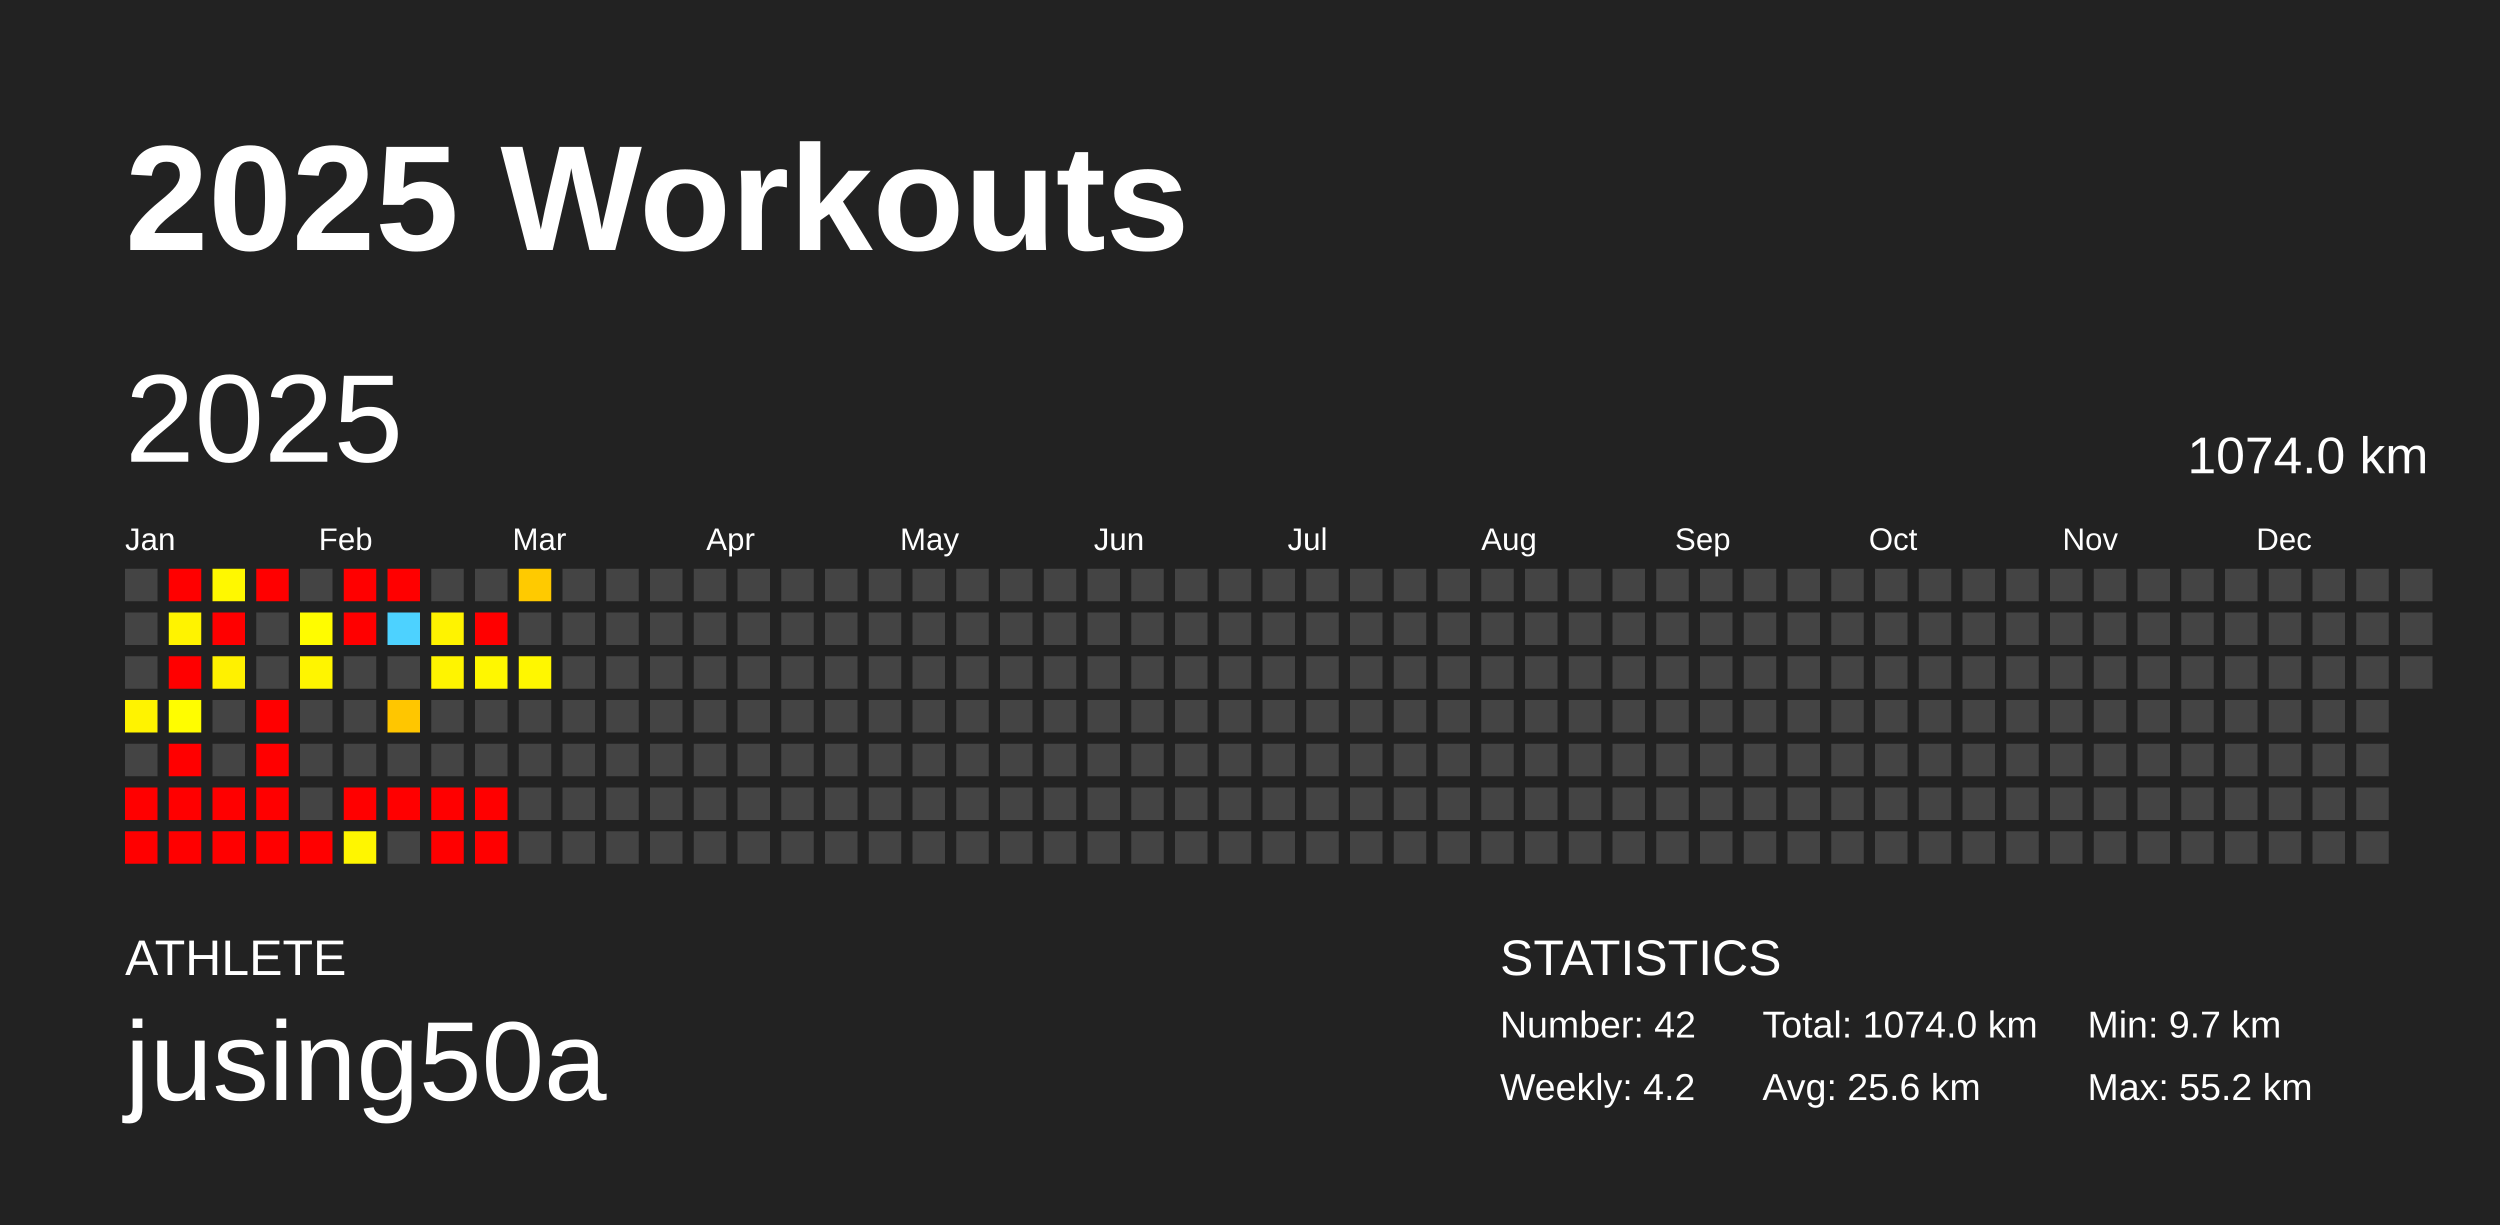
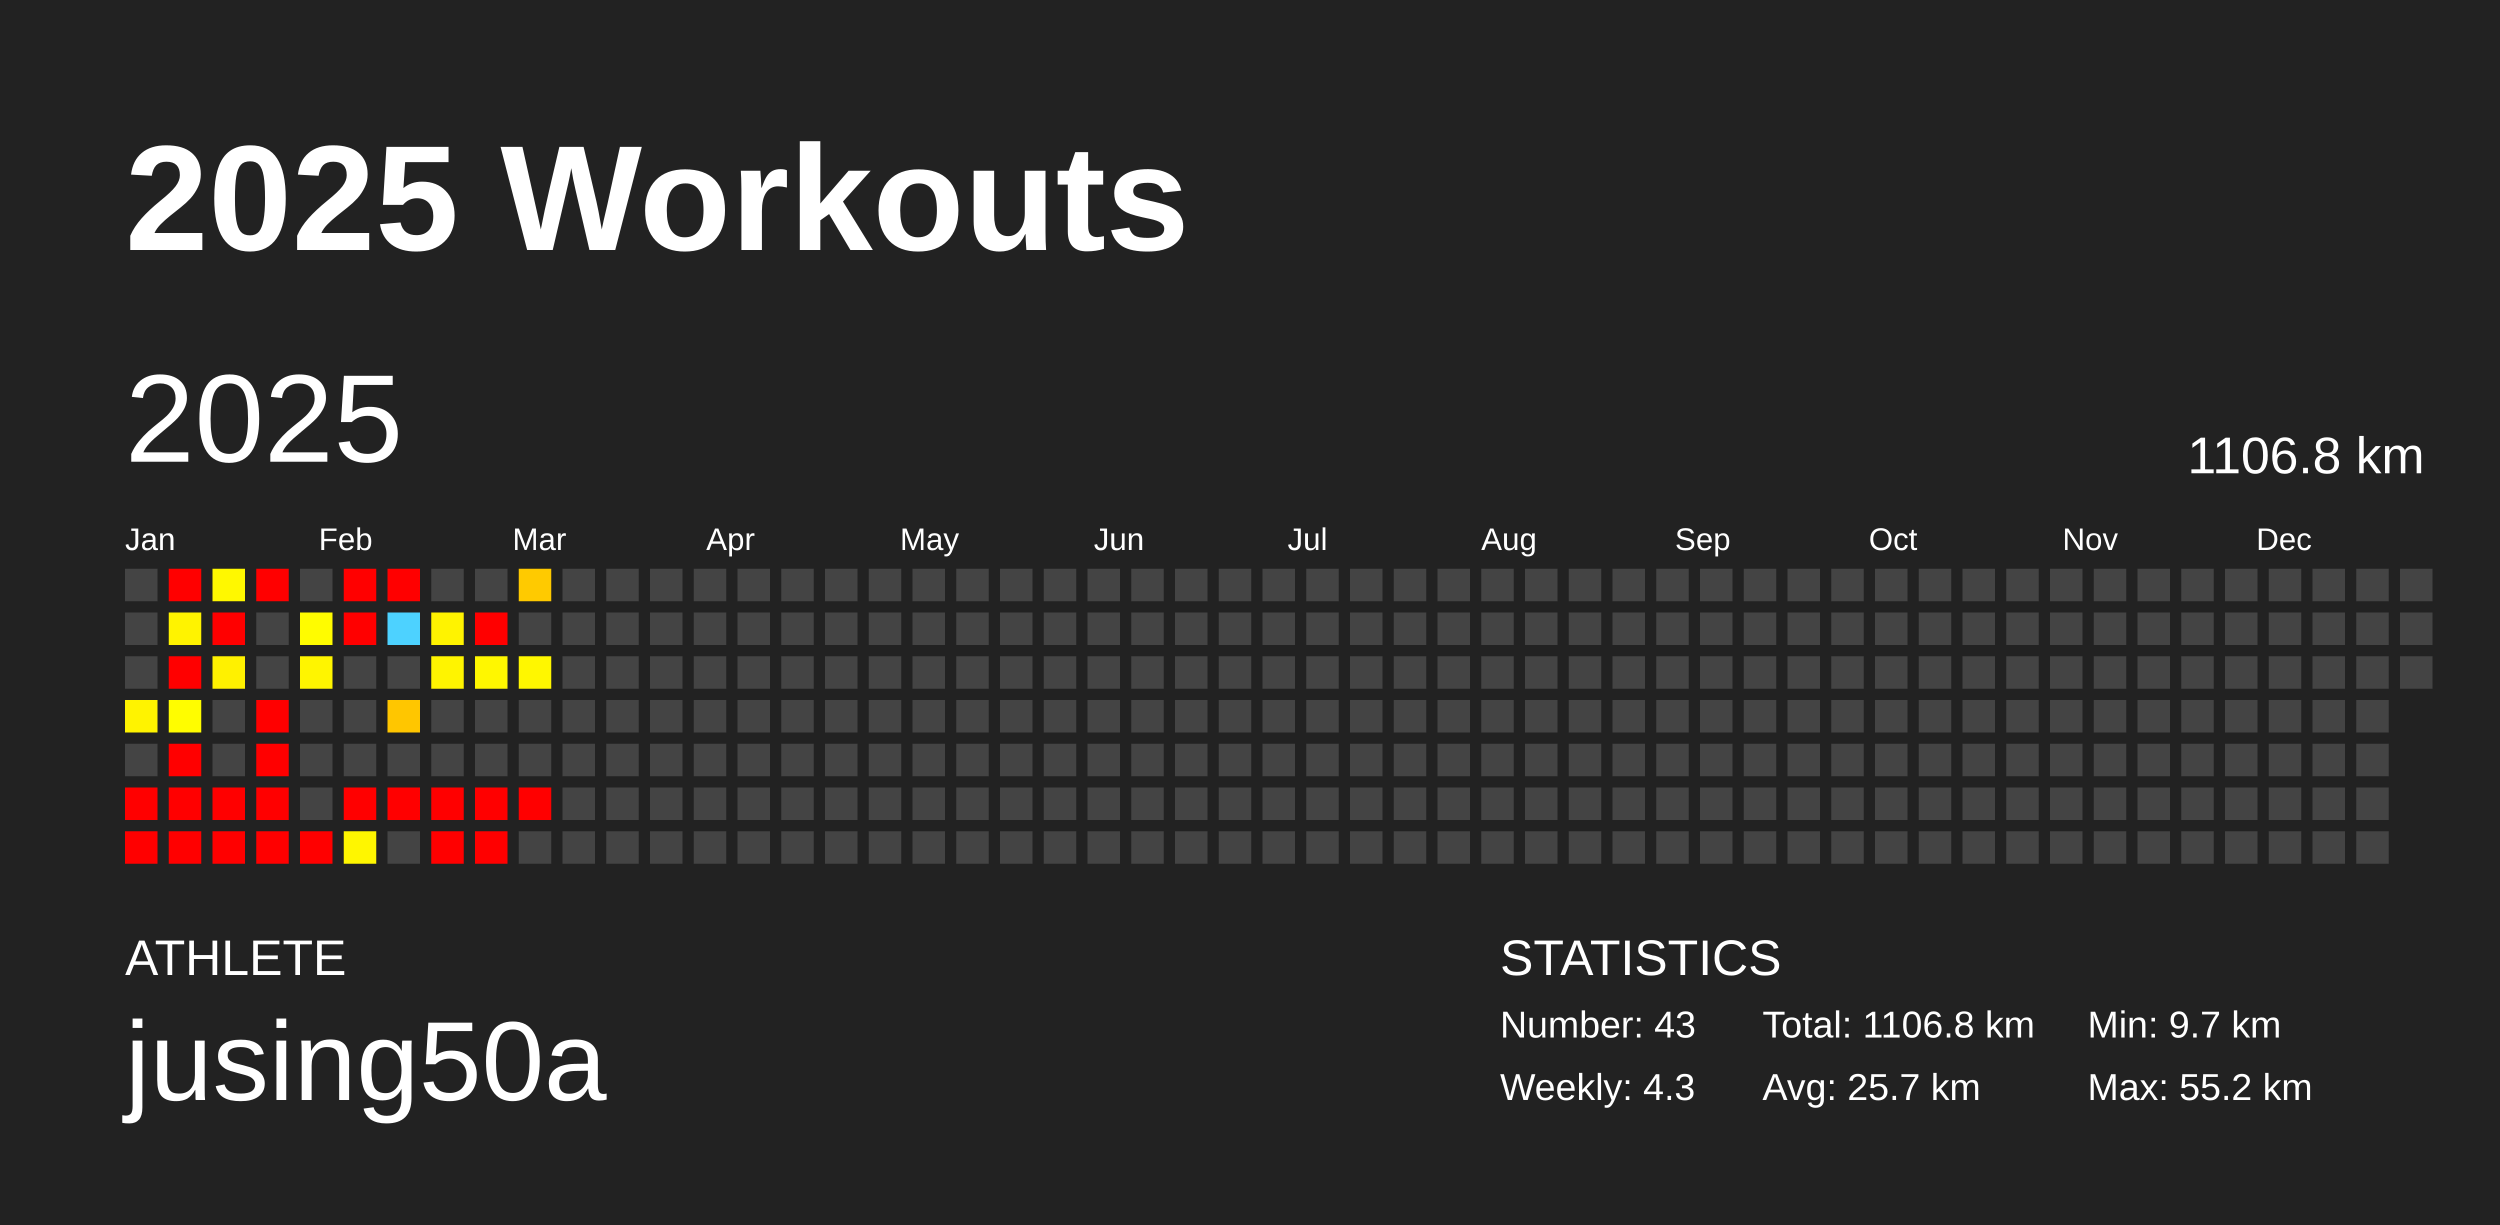
<svg xmlns="http://www.w3.org/2000/svg" baseProfile="full" height="98mm" version="1.1" viewBox="0,0,200,98" width="200mm">
  <defs />
  <rect fill="#222222" height="98" width="200" x="0" y="0" />
  <text fill="#FFFFFF" style="font-size:12px; font-family:Arial; font-weight:bold;" x="10" y="20">2025 Workouts</text>
  <text fill="#FFFFFF" style="font-size:4px; font-family:Arial" x="10" y="78">ATHLETE</text>
  <text fill="#FFFFFF" style="font-size:9px; font-family:Arial" x="10" y="88">jusing50a</text>
  <text fill="#FFFFFF" style="font-size:4px; font-family:Arial" x="120" y="78">STATISTICS</text>
-   <text fill="#FFFFFF" style="font-size:3px; font-family:Arial" x="120" y="83">Number: 42</text>
-   <text fill="#FFFFFF" style="font-size:3px; font-family:Arial" x="120" y="88">Weekly: 4.2</text>
-   <text fill="#FFFFFF" style="font-size:3px; font-family:Arial" x="141" y="83">Total: 1074.0 km</text>
-   <text fill="#FFFFFF" style="font-size:3px; font-family:Arial" x="141" y="88">Avg: 25.6 km</text>
+   <text fill="#FFFFFF" style="font-size:3px; font-family:Arial" x="120" y="83">Number: 43</text>
+   <text fill="#FFFFFF" style="font-size:3px; font-family:Arial" x="120" y="88">Weekly: 4.3</text>
+   <text fill="#FFFFFF" style="font-size:3px; font-family:Arial" x="141" y="83">Total: 1106.8 km</text>
+   <text fill="#FFFFFF" style="font-size:3px; font-family:Arial" x="141" y="88">Avg: 25.7 km</text>
  <text fill="#FFFFFF" style="font-size:3px; font-family:Arial" x="167" y="83">Min: 9.7 km</text>
  <text fill="#FFFFFF" style="font-size:3px; font-family:Arial" x="167" y="88">Max: 55.2 km</text>
  <text dominant-baseline="hanging" fill="#FFFFFF" style="font-size:10.0px; font-family:Arial;" x="10" y="30">2025</text>
-   <text dominant-baseline="hanging" fill="#FFFFFF" style="font-size:4.125px; font-family:Arial;" x="175" y="35">1074.0 km</text>
+   <text dominant-baseline="hanging" fill="#FFFFFF" style="font-size:4.125px; font-family:Arial;" x="175" y="35">1106.8 km</text>
  <text fill="#FFFFFF" style="font-size:2.5px; font-family:Arial" x="10.0" y="44">Jan</text>
  <text fill="#FFFFFF" style="font-size:2.5px; font-family:Arial" x="25.5" y="44">Feb</text>
  <text fill="#FFFFFF" style="font-size:2.5px; font-family:Arial" x="41.0" y="44">Mar</text>
  <text fill="#FFFFFF" style="font-size:2.5px; font-family:Arial" x="56.5" y="44">Apr</text>
  <text fill="#FFFFFF" style="font-size:2.5px; font-family:Arial" x="72.0" y="44">May</text>
  <text fill="#FFFFFF" style="font-size:2.5px; font-family:Arial" x="87.5" y="44">Jun</text>
  <text fill="#FFFFFF" style="font-size:2.5px; font-family:Arial" x="103.0" y="44">Jul</text>
  <text fill="#FFFFFF" style="font-size:2.5px; font-family:Arial" x="118.5" y="44">Aug</text>
  <text fill="#FFFFFF" style="font-size:2.5px; font-family:Arial" x="134.0" y="44">Sep</text>
  <text fill="#FFFFFF" style="font-size:2.5px; font-family:Arial" x="149.5" y="44">Oct</text>
  <text fill="#FFFFFF" style="font-size:2.5px; font-family:Arial" x="165.0" y="44">Nov</text>
  <text fill="#FFFFFF" style="font-size:2.5px; font-family:Arial" x="180.5" y="44">Dec</text>
  <rect fill="#444444" height="2.6" width="2.6" x="10.0" y="45.5" />
  <rect fill="#444444" height="2.6" width="2.6" x="10.0" y="49.0" />
  <rect fill="#444444" height="2.6" width="2.6" x="10.0" y="52.5" />
  <rect fill="#fff300" height="2.6" width="2.6" x="10.0" y="56.0" />
  <rect fill="#444444" height="2.6" width="2.6" x="10.0" y="59.5" />
  <rect fill="red" height="2.6" width="2.6" x="10.0" y="63.0" />
  <rect fill="red" height="2.6" width="2.6" x="10.0" y="66.5" />
  <rect fill="red" height="2.6" width="2.6" x="13.5" y="45.5" />
  <rect fill="#fff300" height="2.6" width="2.6" x="13.5" y="49.0" />
  <rect fill="red" height="2.6" width="2.6" x="13.5" y="52.5" />
  <rect fill="#fffd00" height="2.6" width="2.6" x="13.5" y="56.0" />
  <rect fill="red" height="2.6" width="2.6" x="13.5" y="59.5" />
  <rect fill="red" height="2.6" width="2.6" x="13.5" y="63.0" />
  <rect fill="red" height="2.6" width="2.6" x="13.5" y="66.5" />
  <rect fill="#fff800" height="2.6" width="2.6" x="17.0" y="45.5" />
  <rect fill="red" height="2.6" width="2.6" x="17.0" y="49.0" />
  <rect fill="#fff100" height="2.6" width="2.6" x="17.0" y="52.5" />
  <rect fill="#444444" height="2.6" width="2.6" x="17.0" y="56.0" />
  <rect fill="#444444" height="2.6" width="2.6" x="17.0" y="59.5" />
  <rect fill="red" height="2.6" width="2.6" x="17.0" y="63.0" />
  <rect fill="red" height="2.6" width="2.6" x="17.0" y="66.5" />
  <rect fill="red" height="2.6" width="2.6" x="20.5" y="45.5" />
  <rect fill="#444444" height="2.6" width="2.6" x="20.5" y="49.0" />
  <rect fill="#444444" height="2.6" width="2.6" x="20.5" y="52.5" />
  <rect fill="red" height="2.6" width="2.6" x="20.5" y="56.0" />
  <rect fill="red" height="2.6" width="2.6" x="20.5" y="59.5" />
  <rect fill="red" height="2.6" width="2.6" x="20.5" y="63.0" />
  <rect fill="red" height="2.6" width="2.6" x="20.5" y="66.5" />
  <rect fill="#444444" height="2.6" width="2.6" x="24.0" y="45.5" />
  <rect fill="#fffc00" height="2.6" width="2.6" x="24.0" y="49.0" />
  <rect fill="#fff500" height="2.6" width="2.6" x="24.0" y="52.5" />
  <rect fill="#444444" height="2.6" width="2.6" x="24.0" y="56.0" />
  <rect fill="#444444" height="2.6" width="2.6" x="24.0" y="59.5" />
  <rect fill="#444444" height="2.6" width="2.6" x="24.0" y="63.0" />
  <rect fill="red" height="2.6" width="2.6" x="24.0" y="66.5" />
  <rect fill="red" height="2.6" width="2.6" x="27.5" y="45.5" />
  <rect fill="red" height="2.6" width="2.6" x="27.5" y="49.0" />
  <rect fill="#444444" height="2.6" width="2.6" x="27.5" y="52.5" />
  <rect fill="#444444" height="2.6" width="2.6" x="27.5" y="56.0" />
  <rect fill="#444444" height="2.6" width="2.6" x="27.5" y="59.5" />
  <rect fill="red" height="2.6" width="2.6" x="27.5" y="63.0" />
  <rect fill="#fff600" height="2.6" width="2.6" x="27.5" y="66.5" />
  <rect fill="red" height="2.6" width="2.6" x="31.0" y="45.5" />
  <rect fill="#4dd2ff" height="2.6" width="2.6" x="31.0" y="49.0" />
  <rect fill="#444444" height="2.6" width="2.6" x="31.0" y="52.5" />
  <rect fill="#ffc600" height="2.6" width="2.6" x="31.0" y="56.0" />
  <rect fill="#444444" height="2.6" width="2.6" x="31.0" y="59.5" />
  <rect fill="red" height="2.6" width="2.6" x="31.0" y="63.0" />
  <rect fill="#444444" height="2.6" width="2.6" x="31.0" y="66.5" />
  <rect fill="#444444" height="2.6" width="2.6" x="34.5" y="45.5" />
  <rect fill="#fff300" height="2.6" width="2.6" x="34.5" y="49.0" />
  <rect fill="#fff400" height="2.6" width="2.6" x="34.5" y="52.5" />
  <rect fill="#444444" height="2.6" width="2.6" x="34.5" y="56.0" />
  <rect fill="#444444" height="2.6" width="2.6" x="34.5" y="59.5" />
  <rect fill="red" height="2.6" width="2.6" x="34.5" y="63.0" />
  <rect fill="red" height="2.6" width="2.6" x="34.5" y="66.5" />
  <rect fill="#444444" height="2.6" width="2.6" x="38.0" y="45.5" />
  <rect fill="red" height="2.6" width="2.6" x="38.0" y="49.0" />
  <rect fill="#fff700" height="2.6" width="2.6" x="38.0" y="52.5" />
  <rect fill="#444444" height="2.6" width="2.6" x="38.0" y="56.0" />
  <rect fill="#444444" height="2.6" width="2.6" x="38.0" y="59.5" />
  <rect fill="red" height="2.6" width="2.6" x="38.0" y="63.0" />
  <rect fill="red" height="2.6" width="2.6" x="38.0" y="66.5" />
  <rect fill="#ffca00" height="2.6" width="2.6" x="41.5" y="45.5" />
  <rect fill="#444444" height="2.6" width="2.6" x="41.5" y="49.0" />
  <rect fill="#fff700" height="2.6" width="2.6" x="41.5" y="52.5" />
  <rect fill="#444444" height="2.6" width="2.6" x="41.5" y="56.0" />
  <rect fill="#444444" height="2.6" width="2.6" x="41.5" y="59.5" />
-   <rect fill="#444444" height="2.6" width="2.6" x="41.5" y="63.0" />
+   <rect fill="red" height="2.6" width="2.6" x="41.5" y="63.0" />
  <rect fill="#444444" height="2.6" width="2.6" x="41.5" y="66.5" />
  <rect fill="#444444" height="2.6" width="2.6" x="45.0" y="45.5" />
  <rect fill="#444444" height="2.6" width="2.6" x="45.0" y="49.0" />
  <rect fill="#444444" height="2.6" width="2.6" x="45.0" y="52.5" />
  <rect fill="#444444" height="2.6" width="2.6" x="45.0" y="56.0" />
  <rect fill="#444444" height="2.6" width="2.6" x="45.0" y="59.5" />
  <rect fill="#444444" height="2.6" width="2.6" x="45.0" y="63.0" />
  <rect fill="#444444" height="2.6" width="2.6" x="45.0" y="66.5" />
  <rect fill="#444444" height="2.6" width="2.6" x="48.5" y="45.5" />
  <rect fill="#444444" height="2.6" width="2.6" x="48.5" y="49.0" />
  <rect fill="#444444" height="2.6" width="2.6" x="48.5" y="52.5" />
  <rect fill="#444444" height="2.6" width="2.6" x="48.5" y="56.0" />
  <rect fill="#444444" height="2.6" width="2.6" x="48.5" y="59.5" />
  <rect fill="#444444" height="2.6" width="2.6" x="48.5" y="63.0" />
  <rect fill="#444444" height="2.6" width="2.6" x="48.5" y="66.5" />
  <rect fill="#444444" height="2.6" width="2.6" x="52.0" y="45.5" />
  <rect fill="#444444" height="2.6" width="2.6" x="52.0" y="49.0" />
  <rect fill="#444444" height="2.6" width="2.6" x="52.0" y="52.5" />
  <rect fill="#444444" height="2.6" width="2.6" x="52.0" y="56.0" />
  <rect fill="#444444" height="2.6" width="2.6" x="52.0" y="59.5" />
  <rect fill="#444444" height="2.6" width="2.6" x="52.0" y="63.0" />
  <rect fill="#444444" height="2.6" width="2.6" x="52.0" y="66.5" />
  <rect fill="#444444" height="2.6" width="2.6" x="55.5" y="45.5" />
  <rect fill="#444444" height="2.6" width="2.6" x="55.5" y="49.0" />
  <rect fill="#444444" height="2.6" width="2.6" x="55.5" y="52.5" />
  <rect fill="#444444" height="2.6" width="2.6" x="55.5" y="56.0" />
  <rect fill="#444444" height="2.6" width="2.6" x="55.5" y="59.5" />
  <rect fill="#444444" height="2.6" width="2.6" x="55.5" y="63.0" />
  <rect fill="#444444" height="2.6" width="2.6" x="55.5" y="66.5" />
  <rect fill="#444444" height="2.6" width="2.6" x="59.0" y="45.5" />
  <rect fill="#444444" height="2.6" width="2.6" x="59.0" y="49.0" />
  <rect fill="#444444" height="2.6" width="2.6" x="59.0" y="52.5" />
  <rect fill="#444444" height="2.6" width="2.6" x="59.0" y="56.0" />
  <rect fill="#444444" height="2.6" width="2.6" x="59.0" y="59.5" />
  <rect fill="#444444" height="2.6" width="2.6" x="59.0" y="63.0" />
  <rect fill="#444444" height="2.6" width="2.6" x="59.0" y="66.5" />
  <rect fill="#444444" height="2.6" width="2.6" x="62.5" y="45.5" />
  <rect fill="#444444" height="2.6" width="2.6" x="62.5" y="49.0" />
  <rect fill="#444444" height="2.6" width="2.6" x="62.5" y="52.5" />
  <rect fill="#444444" height="2.6" width="2.6" x="62.5" y="56.0" />
  <rect fill="#444444" height="2.6" width="2.6" x="62.5" y="59.5" />
  <rect fill="#444444" height="2.6" width="2.6" x="62.5" y="63.0" />
  <rect fill="#444444" height="2.6" width="2.6" x="62.5" y="66.5" />
  <rect fill="#444444" height="2.6" width="2.6" x="66.0" y="45.5" />
  <rect fill="#444444" height="2.6" width="2.6" x="66.0" y="49.0" />
  <rect fill="#444444" height="2.6" width="2.6" x="66.0" y="52.5" />
  <rect fill="#444444" height="2.6" width="2.6" x="66.0" y="56.0" />
  <rect fill="#444444" height="2.6" width="2.6" x="66.0" y="59.5" />
  <rect fill="#444444" height="2.6" width="2.6" x="66.0" y="63.0" />
  <rect fill="#444444" height="2.6" width="2.6" x="66.0" y="66.5" />
  <rect fill="#444444" height="2.6" width="2.6" x="69.5" y="45.5" />
  <rect fill="#444444" height="2.6" width="2.6" x="69.5" y="49.0" />
  <rect fill="#444444" height="2.6" width="2.6" x="69.5" y="52.5" />
  <rect fill="#444444" height="2.6" width="2.6" x="69.5" y="56.0" />
  <rect fill="#444444" height="2.6" width="2.6" x="69.5" y="59.5" />
  <rect fill="#444444" height="2.6" width="2.6" x="69.5" y="63.0" />
  <rect fill="#444444" height="2.6" width="2.6" x="69.5" y="66.5" />
  <rect fill="#444444" height="2.6" width="2.6" x="73.0" y="45.5" />
  <rect fill="#444444" height="2.6" width="2.6" x="73.0" y="49.0" />
  <rect fill="#444444" height="2.6" width="2.6" x="73.0" y="52.5" />
  <rect fill="#444444" height="2.6" width="2.6" x="73.0" y="56.0" />
  <rect fill="#444444" height="2.6" width="2.6" x="73.0" y="59.5" />
  <rect fill="#444444" height="2.6" width="2.6" x="73.0" y="63.0" />
  <rect fill="#444444" height="2.6" width="2.6" x="73.0" y="66.5" />
  <rect fill="#444444" height="2.6" width="2.6" x="76.5" y="45.5" />
  <rect fill="#444444" height="2.6" width="2.6" x="76.5" y="49.0" />
  <rect fill="#444444" height="2.6" width="2.6" x="76.5" y="52.5" />
  <rect fill="#444444" height="2.6" width="2.6" x="76.5" y="56.0" />
  <rect fill="#444444" height="2.6" width="2.6" x="76.5" y="59.5" />
  <rect fill="#444444" height="2.6" width="2.6" x="76.5" y="63.0" />
  <rect fill="#444444" height="2.6" width="2.6" x="76.5" y="66.5" />
  <rect fill="#444444" height="2.6" width="2.6" x="80.0" y="45.5" />
  <rect fill="#444444" height="2.6" width="2.6" x="80.0" y="49.0" />
  <rect fill="#444444" height="2.6" width="2.6" x="80.0" y="52.5" />
  <rect fill="#444444" height="2.6" width="2.6" x="80.0" y="56.0" />
  <rect fill="#444444" height="2.6" width="2.6" x="80.0" y="59.5" />
  <rect fill="#444444" height="2.6" width="2.6" x="80.0" y="63.0" />
  <rect fill="#444444" height="2.6" width="2.6" x="80.0" y="66.5" />
  <rect fill="#444444" height="2.6" width="2.6" x="83.5" y="45.5" />
  <rect fill="#444444" height="2.6" width="2.6" x="83.5" y="49.0" />
  <rect fill="#444444" height="2.6" width="2.6" x="83.5" y="52.5" />
  <rect fill="#444444" height="2.6" width="2.6" x="83.5" y="56.0" />
  <rect fill="#444444" height="2.6" width="2.6" x="83.5" y="59.5" />
  <rect fill="#444444" height="2.6" width="2.6" x="83.5" y="63.0" />
  <rect fill="#444444" height="2.6" width="2.6" x="83.5" y="66.5" />
  <rect fill="#444444" height="2.6" width="2.6" x="87.0" y="45.5" />
  <rect fill="#444444" height="2.6" width="2.6" x="87.0" y="49.0" />
  <rect fill="#444444" height="2.6" width="2.6" x="87.0" y="52.5" />
  <rect fill="#444444" height="2.6" width="2.6" x="87.0" y="56.0" />
  <rect fill="#444444" height="2.6" width="2.6" x="87.0" y="59.5" />
  <rect fill="#444444" height="2.6" width="2.6" x="87.0" y="63.0" />
  <rect fill="#444444" height="2.6" width="2.6" x="87.0" y="66.5" />
  <rect fill="#444444" height="2.6" width="2.6" x="90.5" y="45.5" />
  <rect fill="#444444" height="2.6" width="2.6" x="90.5" y="49.0" />
  <rect fill="#444444" height="2.6" width="2.6" x="90.5" y="52.5" />
  <rect fill="#444444" height="2.6" width="2.6" x="90.5" y="56.0" />
  <rect fill="#444444" height="2.6" width="2.6" x="90.5" y="59.5" />
  <rect fill="#444444" height="2.6" width="2.6" x="90.5" y="63.0" />
  <rect fill="#444444" height="2.6" width="2.6" x="90.5" y="66.5" />
  <rect fill="#444444" height="2.6" width="2.6" x="94.0" y="45.5" />
  <rect fill="#444444" height="2.6" width="2.6" x="94.0" y="49.0" />
  <rect fill="#444444" height="2.6" width="2.6" x="94.0" y="52.5" />
  <rect fill="#444444" height="2.6" width="2.6" x="94.0" y="56.0" />
  <rect fill="#444444" height="2.6" width="2.6" x="94.0" y="59.5" />
  <rect fill="#444444" height="2.6" width="2.6" x="94.0" y="63.0" />
  <rect fill="#444444" height="2.6" width="2.6" x="94.0" y="66.5" />
  <rect fill="#444444" height="2.6" width="2.6" x="97.5" y="45.5" />
  <rect fill="#444444" height="2.6" width="2.6" x="97.5" y="49.0" />
  <rect fill="#444444" height="2.6" width="2.6" x="97.5" y="52.5" />
  <rect fill="#444444" height="2.6" width="2.6" x="97.5" y="56.0" />
  <rect fill="#444444" height="2.6" width="2.6" x="97.5" y="59.5" />
  <rect fill="#444444" height="2.6" width="2.6" x="97.5" y="63.0" />
  <rect fill="#444444" height="2.6" width="2.6" x="97.5" y="66.5" />
  <rect fill="#444444" height="2.6" width="2.6" x="101.0" y="45.5" />
  <rect fill="#444444" height="2.6" width="2.6" x="101.0" y="49.0" />
  <rect fill="#444444" height="2.6" width="2.6" x="101.0" y="52.5" />
  <rect fill="#444444" height="2.6" width="2.6" x="101.0" y="56.0" />
  <rect fill="#444444" height="2.6" width="2.6" x="101.0" y="59.5" />
  <rect fill="#444444" height="2.6" width="2.6" x="101.0" y="63.0" />
  <rect fill="#444444" height="2.6" width="2.6" x="101.0" y="66.5" />
  <rect fill="#444444" height="2.6" width="2.6" x="104.5" y="45.5" />
  <rect fill="#444444" height="2.6" width="2.6" x="104.5" y="49.0" />
  <rect fill="#444444" height="2.6" width="2.6" x="104.5" y="52.5" />
  <rect fill="#444444" height="2.6" width="2.6" x="104.5" y="56.0" />
  <rect fill="#444444" height="2.6" width="2.6" x="104.5" y="59.5" />
  <rect fill="#444444" height="2.6" width="2.6" x="104.5" y="63.0" />
  <rect fill="#444444" height="2.6" width="2.6" x="104.5" y="66.5" />
  <rect fill="#444444" height="2.6" width="2.6" x="108.0" y="45.5" />
  <rect fill="#444444" height="2.6" width="2.6" x="108.0" y="49.0" />
  <rect fill="#444444" height="2.6" width="2.6" x="108.0" y="52.5" />
  <rect fill="#444444" height="2.6" width="2.6" x="108.0" y="56.0" />
  <rect fill="#444444" height="2.6" width="2.6" x="108.0" y="59.5" />
  <rect fill="#444444" height="2.6" width="2.6" x="108.0" y="63.0" />
  <rect fill="#444444" height="2.6" width="2.6" x="108.0" y="66.5" />
  <rect fill="#444444" height="2.6" width="2.6" x="111.5" y="45.5" />
  <rect fill="#444444" height="2.6" width="2.6" x="111.5" y="49.0" />
  <rect fill="#444444" height="2.6" width="2.6" x="111.5" y="52.5" />
  <rect fill="#444444" height="2.6" width="2.6" x="111.5" y="56.0" />
  <rect fill="#444444" height="2.6" width="2.6" x="111.5" y="59.5" />
  <rect fill="#444444" height="2.6" width="2.6" x="111.5" y="63.0" />
  <rect fill="#444444" height="2.6" width="2.6" x="111.5" y="66.5" />
  <rect fill="#444444" height="2.6" width="2.6" x="115.0" y="45.5" />
  <rect fill="#444444" height="2.6" width="2.6" x="115.0" y="49.0" />
  <rect fill="#444444" height="2.6" width="2.6" x="115.0" y="52.5" />
  <rect fill="#444444" height="2.6" width="2.6" x="115.0" y="56.0" />
  <rect fill="#444444" height="2.6" width="2.6" x="115.0" y="59.5" />
  <rect fill="#444444" height="2.6" width="2.6" x="115.0" y="63.0" />
  <rect fill="#444444" height="2.6" width="2.6" x="115.0" y="66.5" />
  <rect fill="#444444" height="2.6" width="2.6" x="118.5" y="45.5" />
  <rect fill="#444444" height="2.6" width="2.6" x="118.5" y="49.0" />
  <rect fill="#444444" height="2.6" width="2.6" x="118.5" y="52.5" />
  <rect fill="#444444" height="2.6" width="2.6" x="118.5" y="56.0" />
  <rect fill="#444444" height="2.6" width="2.6" x="118.5" y="59.5" />
  <rect fill="#444444" height="2.6" width="2.6" x="118.5" y="63.0" />
  <rect fill="#444444" height="2.6" width="2.6" x="118.5" y="66.5" />
  <rect fill="#444444" height="2.6" width="2.6" x="122.0" y="45.5" />
  <rect fill="#444444" height="2.6" width="2.6" x="122.0" y="49.0" />
  <rect fill="#444444" height="2.6" width="2.6" x="122.0" y="52.5" />
  <rect fill="#444444" height="2.6" width="2.6" x="122.0" y="56.0" />
  <rect fill="#444444" height="2.6" width="2.6" x="122.0" y="59.5" />
  <rect fill="#444444" height="2.6" width="2.6" x="122.0" y="63.0" />
  <rect fill="#444444" height="2.6" width="2.6" x="122.0" y="66.5" />
  <rect fill="#444444" height="2.6" width="2.6" x="125.5" y="45.5" />
  <rect fill="#444444" height="2.6" width="2.6" x="125.5" y="49.0" />
  <rect fill="#444444" height="2.6" width="2.6" x="125.5" y="52.5" />
  <rect fill="#444444" height="2.6" width="2.6" x="125.5" y="56.0" />
  <rect fill="#444444" height="2.6" width="2.6" x="125.5" y="59.5" />
  <rect fill="#444444" height="2.6" width="2.6" x="125.5" y="63.0" />
  <rect fill="#444444" height="2.6" width="2.6" x="125.5" y="66.5" />
  <rect fill="#444444" height="2.6" width="2.6" x="129.0" y="45.5" />
  <rect fill="#444444" height="2.6" width="2.6" x="129.0" y="49.0" />
  <rect fill="#444444" height="2.6" width="2.6" x="129.0" y="52.5" />
  <rect fill="#444444" height="2.6" width="2.6" x="129.0" y="56.0" />
  <rect fill="#444444" height="2.6" width="2.6" x="129.0" y="59.5" />
  <rect fill="#444444" height="2.6" width="2.6" x="129.0" y="63.0" />
  <rect fill="#444444" height="2.6" width="2.6" x="129.0" y="66.5" />
  <rect fill="#444444" height="2.6" width="2.6" x="132.5" y="45.5" />
  <rect fill="#444444" height="2.6" width="2.6" x="132.5" y="49.0" />
  <rect fill="#444444" height="2.6" width="2.6" x="132.5" y="52.5" />
  <rect fill="#444444" height="2.6" width="2.6" x="132.5" y="56.0" />
  <rect fill="#444444" height="2.6" width="2.6" x="132.5" y="59.5" />
  <rect fill="#444444" height="2.6" width="2.6" x="132.5" y="63.0" />
  <rect fill="#444444" height="2.6" width="2.6" x="132.5" y="66.5" />
  <rect fill="#444444" height="2.6" width="2.6" x="136.0" y="45.5" />
  <rect fill="#444444" height="2.6" width="2.6" x="136.0" y="49.0" />
  <rect fill="#444444" height="2.6" width="2.6" x="136.0" y="52.5" />
  <rect fill="#444444" height="2.6" width="2.6" x="136.0" y="56.0" />
  <rect fill="#444444" height="2.6" width="2.6" x="136.0" y="59.5" />
  <rect fill="#444444" height="2.6" width="2.6" x="136.0" y="63.0" />
  <rect fill="#444444" height="2.6" width="2.6" x="136.0" y="66.5" />
  <rect fill="#444444" height="2.6" width="2.6" x="139.5" y="45.5" />
  <rect fill="#444444" height="2.6" width="2.6" x="139.5" y="49.0" />
  <rect fill="#444444" height="2.6" width="2.6" x="139.5" y="52.5" />
  <rect fill="#444444" height="2.6" width="2.6" x="139.5" y="56.0" />
  <rect fill="#444444" height="2.6" width="2.6" x="139.5" y="59.5" />
  <rect fill="#444444" height="2.6" width="2.6" x="139.5" y="63.0" />
  <rect fill="#444444" height="2.6" width="2.6" x="139.5" y="66.5" />
  <rect fill="#444444" height="2.6" width="2.6" x="143.0" y="45.5" />
  <rect fill="#444444" height="2.6" width="2.6" x="143.0" y="49.0" />
  <rect fill="#444444" height="2.6" width="2.6" x="143.0" y="52.5" />
  <rect fill="#444444" height="2.6" width="2.6" x="143.0" y="56.0" />
  <rect fill="#444444" height="2.6" width="2.6" x="143.0" y="59.5" />
  <rect fill="#444444" height="2.6" width="2.6" x="143.0" y="63.0" />
  <rect fill="#444444" height="2.6" width="2.6" x="143.0" y="66.5" />
  <rect fill="#444444" height="2.6" width="2.6" x="146.5" y="45.5" />
  <rect fill="#444444" height="2.6" width="2.6" x="146.5" y="49.0" />
  <rect fill="#444444" height="2.6" width="2.6" x="146.5" y="52.5" />
  <rect fill="#444444" height="2.6" width="2.6" x="146.5" y="56.0" />
  <rect fill="#444444" height="2.6" width="2.6" x="146.5" y="59.5" />
  <rect fill="#444444" height="2.6" width="2.6" x="146.5" y="63.0" />
  <rect fill="#444444" height="2.6" width="2.6" x="146.5" y="66.5" />
  <rect fill="#444444" height="2.6" width="2.6" x="150.0" y="45.5" />
  <rect fill="#444444" height="2.6" width="2.6" x="150.0" y="49.0" />
  <rect fill="#444444" height="2.6" width="2.6" x="150.0" y="52.5" />
  <rect fill="#444444" height="2.6" width="2.6" x="150.0" y="56.0" />
  <rect fill="#444444" height="2.6" width="2.6" x="150.0" y="59.5" />
  <rect fill="#444444" height="2.6" width="2.6" x="150.0" y="63.0" />
  <rect fill="#444444" height="2.6" width="2.6" x="150.0" y="66.5" />
  <rect fill="#444444" height="2.6" width="2.6" x="153.5" y="45.5" />
  <rect fill="#444444" height="2.6" width="2.6" x="153.5" y="49.0" />
  <rect fill="#444444" height="2.6" width="2.6" x="153.5" y="52.5" />
  <rect fill="#444444" height="2.6" width="2.6" x="153.5" y="56.0" />
  <rect fill="#444444" height="2.6" width="2.6" x="153.5" y="59.5" />
  <rect fill="#444444" height="2.6" width="2.6" x="153.5" y="63.0" />
  <rect fill="#444444" height="2.6" width="2.6" x="153.5" y="66.5" />
  <rect fill="#444444" height="2.6" width="2.6" x="157.0" y="45.5" />
  <rect fill="#444444" height="2.6" width="2.6" x="157.0" y="49.0" />
  <rect fill="#444444" height="2.6" width="2.6" x="157.0" y="52.5" />
  <rect fill="#444444" height="2.6" width="2.6" x="157.0" y="56.0" />
  <rect fill="#444444" height="2.6" width="2.6" x="157.0" y="59.5" />
  <rect fill="#444444" height="2.6" width="2.6" x="157.0" y="63.0" />
  <rect fill="#444444" height="2.6" width="2.6" x="157.0" y="66.5" />
  <rect fill="#444444" height="2.6" width="2.6" x="160.5" y="45.5" />
  <rect fill="#444444" height="2.6" width="2.6" x="160.5" y="49.0" />
  <rect fill="#444444" height="2.6" width="2.6" x="160.5" y="52.5" />
  <rect fill="#444444" height="2.6" width="2.6" x="160.5" y="56.0" />
  <rect fill="#444444" height="2.6" width="2.6" x="160.5" y="59.5" />
  <rect fill="#444444" height="2.6" width="2.6" x="160.5" y="63.0" />
  <rect fill="#444444" height="2.6" width="2.6" x="160.5" y="66.5" />
  <rect fill="#444444" height="2.6" width="2.6" x="164.0" y="45.5" />
  <rect fill="#444444" height="2.6" width="2.6" x="164.0" y="49.0" />
  <rect fill="#444444" height="2.6" width="2.6" x="164.0" y="52.5" />
  <rect fill="#444444" height="2.6" width="2.6" x="164.0" y="56.0" />
  <rect fill="#444444" height="2.6" width="2.6" x="164.0" y="59.5" />
  <rect fill="#444444" height="2.6" width="2.6" x="164.0" y="63.0" />
  <rect fill="#444444" height="2.6" width="2.6" x="164.0" y="66.5" />
  <rect fill="#444444" height="2.6" width="2.6" x="167.5" y="45.5" />
  <rect fill="#444444" height="2.6" width="2.6" x="167.5" y="49.0" />
  <rect fill="#444444" height="2.6" width="2.6" x="167.5" y="52.5" />
  <rect fill="#444444" height="2.6" width="2.6" x="167.5" y="56.0" />
  <rect fill="#444444" height="2.6" width="2.6" x="167.5" y="59.5" />
  <rect fill="#444444" height="2.6" width="2.6" x="167.5" y="63.0" />
  <rect fill="#444444" height="2.6" width="2.6" x="167.5" y="66.5" />
  <rect fill="#444444" height="2.6" width="2.6" x="171.0" y="45.5" />
  <rect fill="#444444" height="2.6" width="2.6" x="171.0" y="49.0" />
  <rect fill="#444444" height="2.6" width="2.6" x="171.0" y="52.5" />
  <rect fill="#444444" height="2.6" width="2.6" x="171.0" y="56.0" />
  <rect fill="#444444" height="2.6" width="2.6" x="171.0" y="59.5" />
  <rect fill="#444444" height="2.6" width="2.6" x="171.0" y="63.0" />
  <rect fill="#444444" height="2.6" width="2.6" x="171.0" y="66.5" />
  <rect fill="#444444" height="2.6" width="2.6" x="174.5" y="45.5" />
  <rect fill="#444444" height="2.6" width="2.6" x="174.5" y="49.0" />
  <rect fill="#444444" height="2.6" width="2.6" x="174.5" y="52.5" />
  <rect fill="#444444" height="2.6" width="2.6" x="174.5" y="56.0" />
  <rect fill="#444444" height="2.6" width="2.6" x="174.5" y="59.5" />
  <rect fill="#444444" height="2.6" width="2.6" x="174.5" y="63.0" />
  <rect fill="#444444" height="2.6" width="2.6" x="174.5" y="66.5" />
  <rect fill="#444444" height="2.6" width="2.6" x="178.0" y="45.5" />
  <rect fill="#444444" height="2.6" width="2.6" x="178.0" y="49.0" />
  <rect fill="#444444" height="2.6" width="2.6" x="178.0" y="52.5" />
  <rect fill="#444444" height="2.6" width="2.6" x="178.0" y="56.0" />
  <rect fill="#444444" height="2.6" width="2.6" x="178.0" y="59.5" />
  <rect fill="#444444" height="2.6" width="2.6" x="178.0" y="63.0" />
  <rect fill="#444444" height="2.6" width="2.6" x="178.0" y="66.5" />
  <rect fill="#444444" height="2.6" width="2.6" x="181.5" y="45.5" />
  <rect fill="#444444" height="2.6" width="2.6" x="181.5" y="49.0" />
  <rect fill="#444444" height="2.6" width="2.6" x="181.5" y="52.5" />
  <rect fill="#444444" height="2.6" width="2.6" x="181.5" y="56.0" />
  <rect fill="#444444" height="2.6" width="2.6" x="181.5" y="59.5" />
  <rect fill="#444444" height="2.6" width="2.6" x="181.5" y="63.0" />
  <rect fill="#444444" height="2.6" width="2.6" x="181.5" y="66.5" />
  <rect fill="#444444" height="2.6" width="2.6" x="185.0" y="45.5" />
  <rect fill="#444444" height="2.6" width="2.6" x="185.0" y="49.0" />
  <rect fill="#444444" height="2.6" width="2.6" x="185.0" y="52.5" />
  <rect fill="#444444" height="2.6" width="2.6" x="185.0" y="56.0" />
  <rect fill="#444444" height="2.6" width="2.6" x="185.0" y="59.5" />
  <rect fill="#444444" height="2.6" width="2.6" x="185.0" y="63.0" />
  <rect fill="#444444" height="2.6" width="2.6" x="185.0" y="66.5" />
  <rect fill="#444444" height="2.6" width="2.6" x="188.5" y="45.5" />
  <rect fill="#444444" height="2.6" width="2.6" x="188.5" y="49.0" />
  <rect fill="#444444" height="2.6" width="2.6" x="188.5" y="52.5" />
  <rect fill="#444444" height="2.6" width="2.6" x="188.5" y="56.0" />
  <rect fill="#444444" height="2.6" width="2.6" x="188.5" y="59.5" />
  <rect fill="#444444" height="2.6" width="2.6" x="188.5" y="63.0" />
  <rect fill="#444444" height="2.6" width="2.6" x="188.5" y="66.5" />
  <rect fill="#444444" height="2.6" width="2.6" x="192.0" y="45.5" />
  <rect fill="#444444" height="2.6" width="2.6" x="192.0" y="49.0" />
  <rect fill="#444444" height="2.6" width="2.6" x="192.0" y="52.5" />
</svg>
